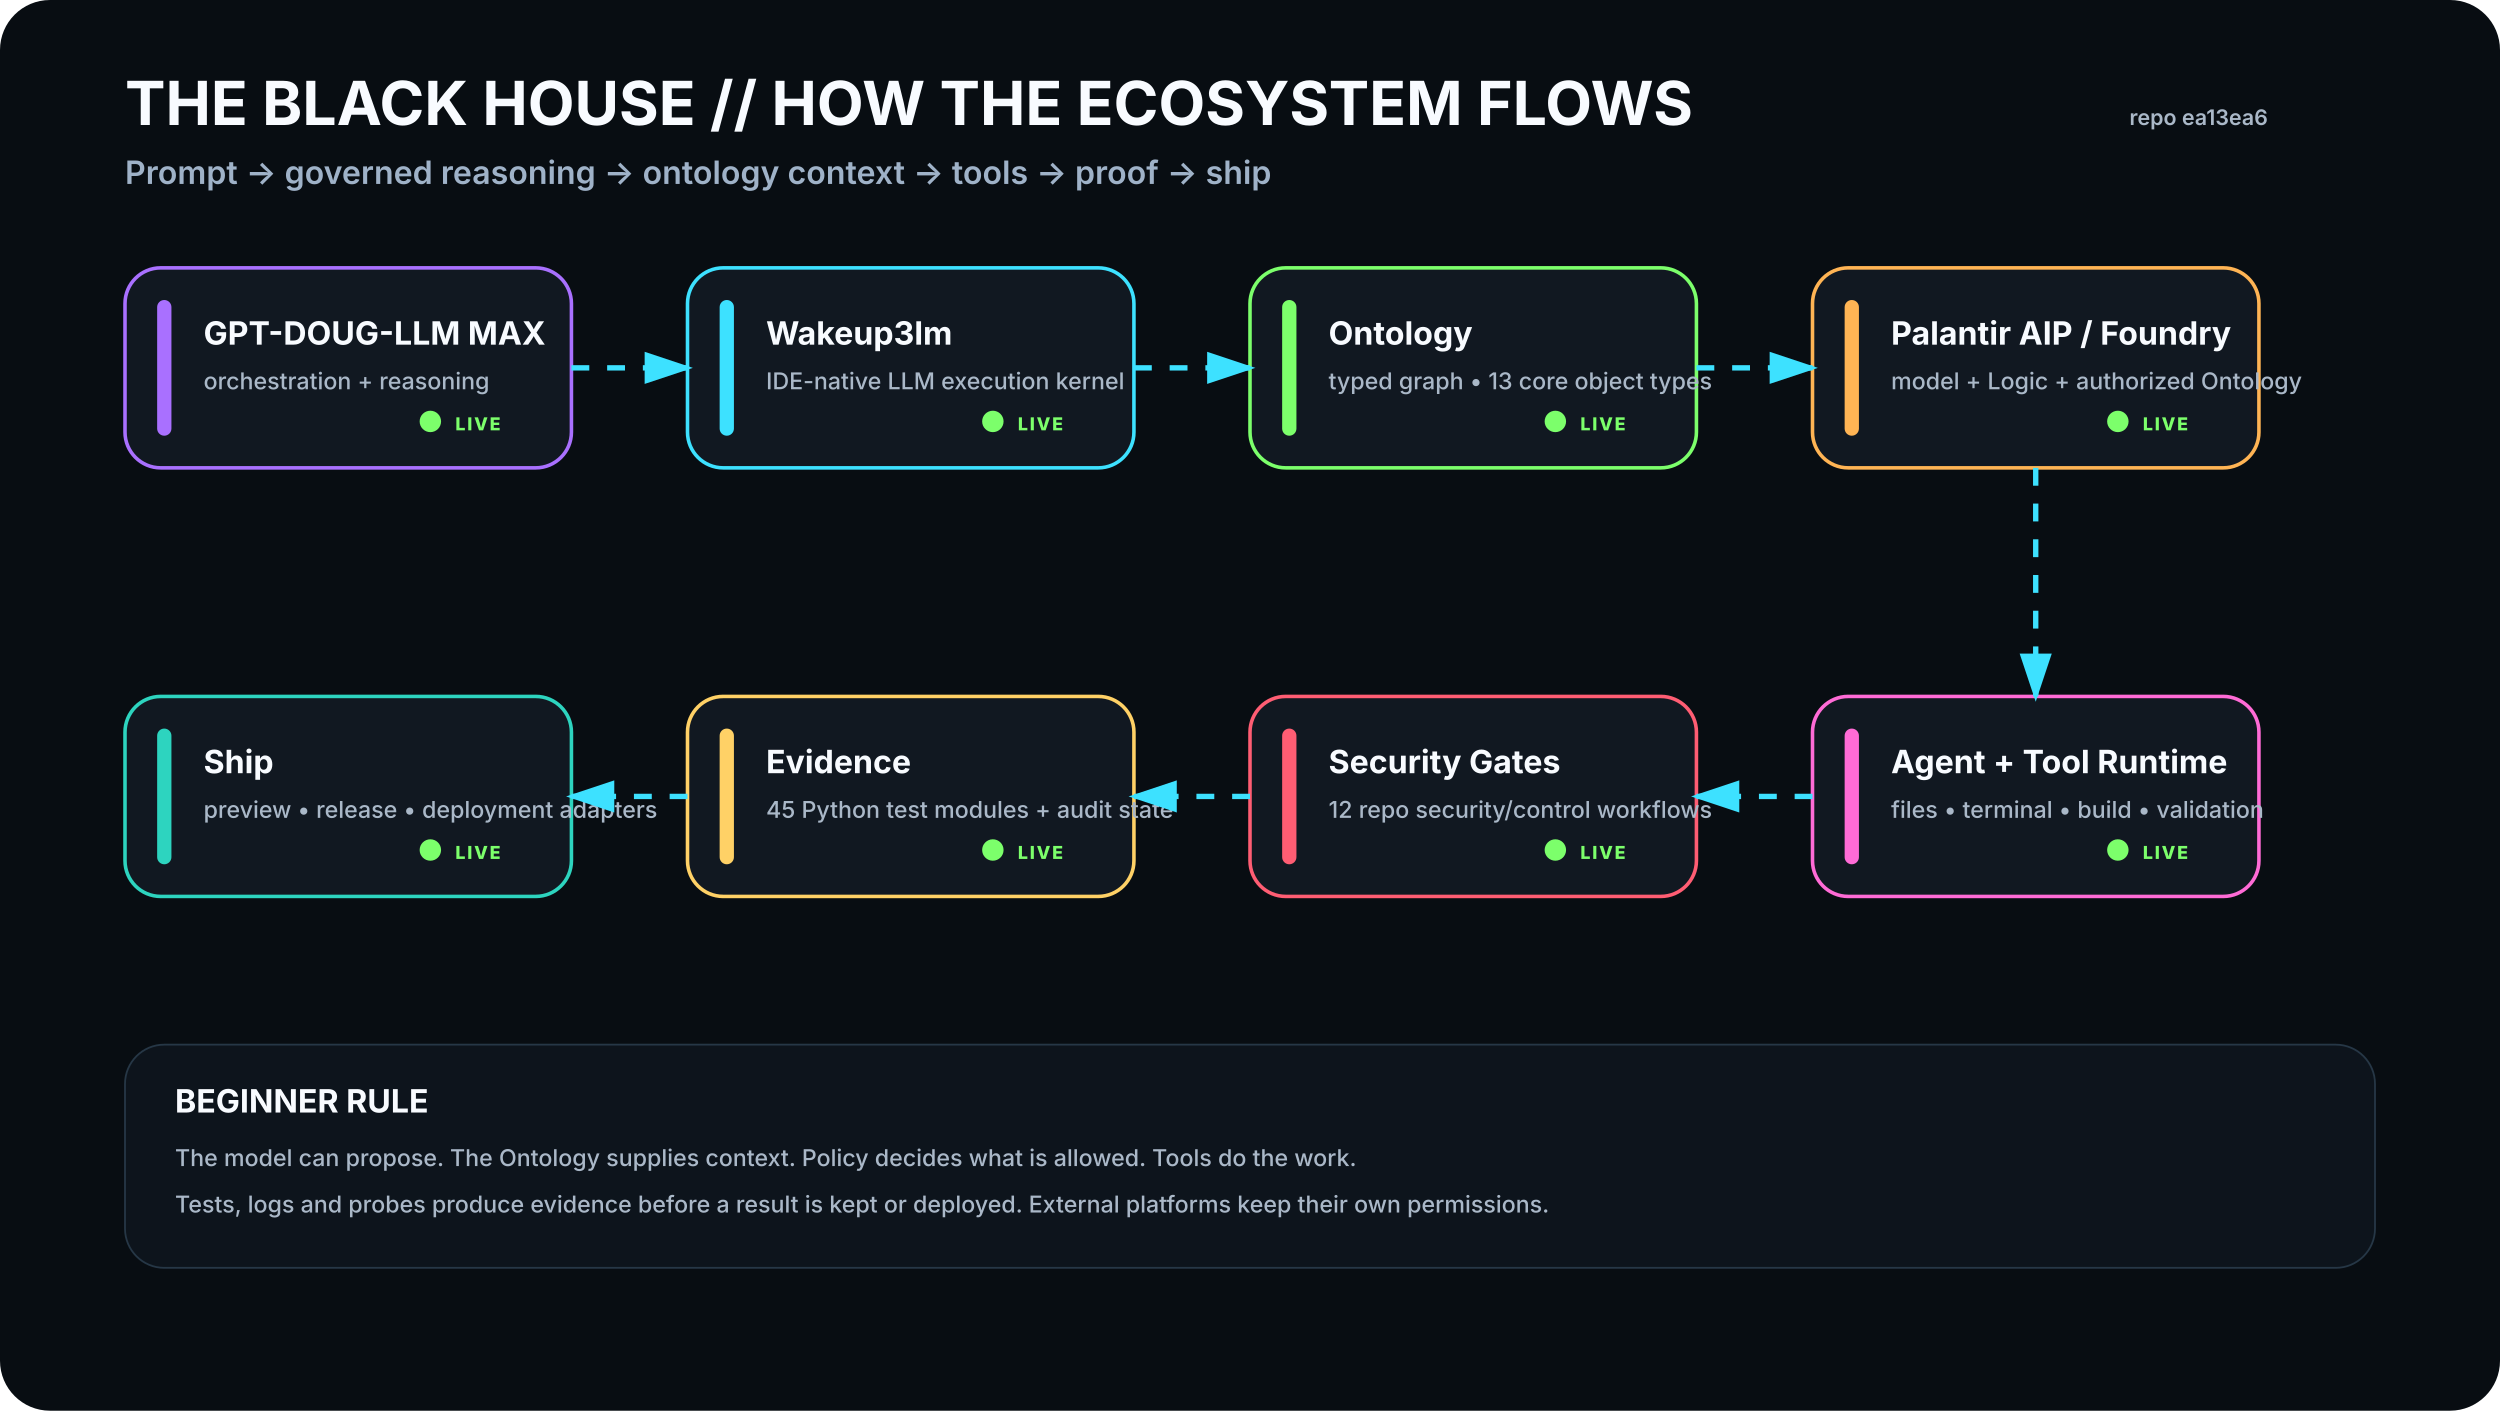
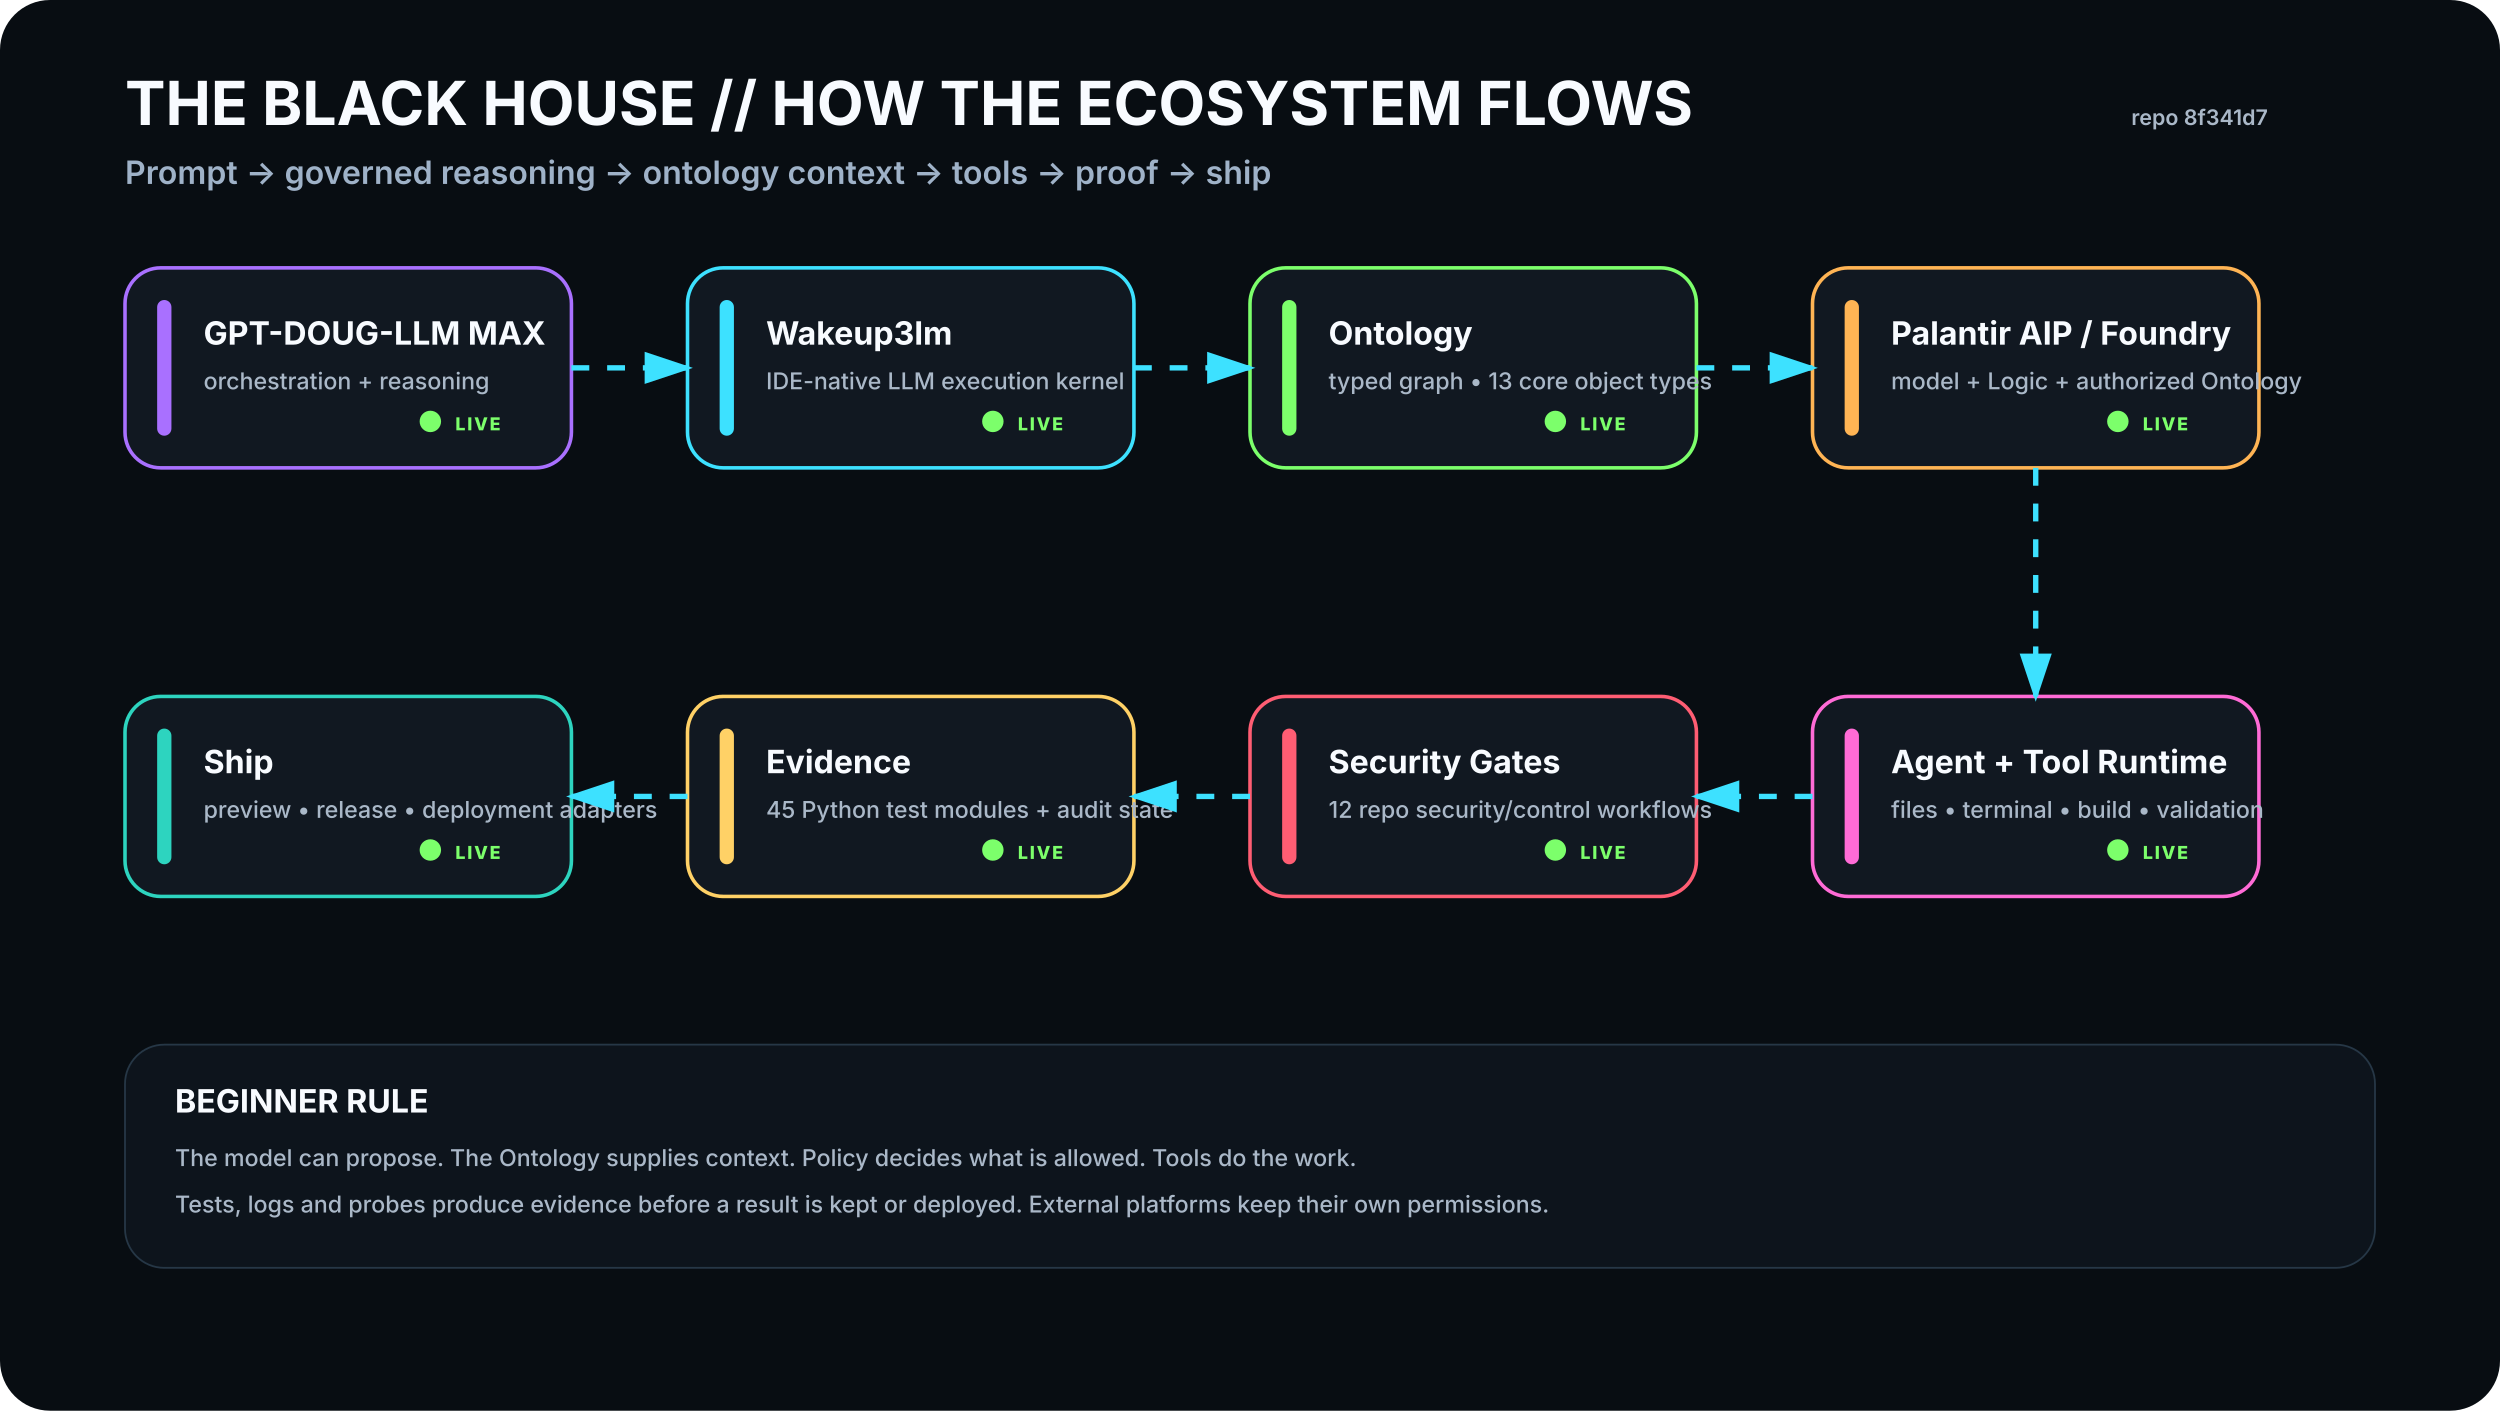
<svg xmlns="http://www.w3.org/2000/svg" viewBox="0 0 1400 790" width="1400" height="790" role="img" aria-labelledby="t d">
  <rect width="1400" height="790" rx="28" fill="#080D12" />
  <defs>
    <filter id="glow">
      <feGaussianBlur stdDeviation="4" result="b" />
      <feMerge>
        <feMergeNode in="b" />
        <feMergeNode in="SourceGraphic" />
      </feMerge>
    </filter>
    <marker id="arrow" markerWidth="10" markerHeight="10" refX="8" refY="3" orient="auto">
      <path d="M0,0 L0,6 L9,3 z" fill="#3DE1FF" />
    </marker>
  </defs>
  <style>
    .h1{font:700 34px -apple-system,BlinkMacSystemFont,'Segoe UI',sans-serif;fill:#F8FBFF}.h2{font:600 18px -apple-system,BlinkMacSystemFont,'Segoe UI',sans-serif;fill:#9FB2C8}
    .title{font:700 18px -apple-system,BlinkMacSystemFont,'Segoe UI',sans-serif;fill:#F8FBFF}.sub{font:500 13px -apple-system,BlinkMacSystemFont,'Segoe UI',sans-serif;fill:#AAB8C8}
    .state{font:800 10px -apple-system,BlinkMacSystemFont,'Segoe UI',sans-serif;letter-spacing:1px}.small{font:600 12px -apple-system,BlinkMacSystemFont,'Segoe UI',sans-serif;fill:#AAB8C8}
  </style>
  <text x="70" y="70" class="h1">THE BLACK HOUSE // HOW THE ECOSYSTEM FLOWS</text>
  <text x="70" y="103" class="h2">Prompt → governed reasoning → ontology context → tools → proof → ship</text>
-   <text x="1270" y="70" text-anchor="end" class="small">repo ea13ea6</text>
+   <text x="1270" y="70" text-anchor="end" class="small">repo 8f341d7</text>
  <g transform="translate(70 150)">
    <rect width="250" height="112" rx="20" fill="#111821" stroke="#A970FF" stroke-width="2" />
    <rect x="18" y="18" width="8" height="76" rx="4" fill="#A970FF" />
    <text x="44" y="43" class="title">GPT-DOUG-LLM MAX</text>
    <text x="44" y="68" class="sub">orchestration + reasoning</text>
    <circle cx="171" cy="86" r="6" fill="#7CFF6B">
      <animate attributeName="opacity" values=".35;1;.35" dur="2.2s" repeatCount="indefinite" />
    </circle>
    <text x="185" y="91" class="state" fill="#7CFF6B">LIVE</text>
  </g>
  <g transform="translate(385 150)">
    <rect width="250" height="112" rx="20" fill="#111821" stroke="#3DE1FF" stroke-width="2" />
    <rect x="18" y="18" width="8" height="76" rx="4" fill="#3DE1FF" />
    <text x="44" y="43" class="title">Wakeup3lm</text>
    <text x="44" y="68" class="sub">IDE-native LLM execution kernel</text>
    <circle cx="171" cy="86" r="6" fill="#7CFF6B">
      <animate attributeName="opacity" values=".35;1;.35" dur="2.2s" repeatCount="indefinite" />
    </circle>
    <text x="185" y="91" class="state" fill="#7CFF6B">LIVE</text>
  </g>
  <g transform="translate(700 150)">
    <rect width="250" height="112" rx="20" fill="#111821" stroke="#7CFF6B" stroke-width="2" />
    <rect x="18" y="18" width="8" height="76" rx="4" fill="#7CFF6B" />
    <text x="44" y="43" class="title">Ontology</text>
    <text x="44" y="68" class="sub">typed graph • 13 core object types</text>
    <circle cx="171" cy="86" r="6" fill="#7CFF6B">
      <animate attributeName="opacity" values=".35;1;.35" dur="2.2s" repeatCount="indefinite" />
    </circle>
    <text x="185" y="91" class="state" fill="#7CFF6B">LIVE</text>
  </g>
  <g transform="translate(1015 150)">
    <rect width="250" height="112" rx="20" fill="#111821" stroke="#FFB454" stroke-width="2" />
    <rect x="18" y="18" width="8" height="76" rx="4" fill="#FFB454" />
    <text x="44" y="43" class="title">Palantir AIP / Foundry</text>
    <text x="44" y="68" class="sub">model + Logic + authorized Ontology</text>
    <circle cx="171" cy="86" r="6" fill="#7CFF6B">
      <animate attributeName="opacity" values=".35;1;.35" dur="2.2s" repeatCount="indefinite" />
    </circle>
    <text x="185" y="91" class="state" fill="#7CFF6B">LIVE</text>
  </g>
  <g transform="translate(1015 390)">
    <rect width="250" height="112" rx="20" fill="#111821" stroke="#FF6BD6" stroke-width="2" />
    <rect x="18" y="18" width="8" height="76" rx="4" fill="#FF6BD6" />
    <text x="44" y="43" class="title">Agent + Tool Runtime</text>
    <text x="44" y="68" class="sub">files • terminal • build • validation</text>
    <circle cx="171" cy="86" r="6" fill="#7CFF6B">
      <animate attributeName="opacity" values=".35;1;.35" dur="2.2s" repeatCount="indefinite" />
    </circle>
    <text x="185" y="91" class="state" fill="#7CFF6B">LIVE</text>
  </g>
  <g transform="translate(700 390)">
    <rect width="250" height="112" rx="20" fill="#111821" stroke="#FF5D73" stroke-width="2" />
    <rect x="18" y="18" width="8" height="76" rx="4" fill="#FF5D73" />
    <text x="44" y="43" class="title">Security Gates</text>
    <text x="44" y="68" class="sub">12 repo security/control workflows</text>
    <circle cx="171" cy="86" r="6" fill="#7CFF6B">
      <animate attributeName="opacity" values=".35;1;.35" dur="2.2s" repeatCount="indefinite" />
    </circle>
    <text x="185" y="91" class="state" fill="#7CFF6B">LIVE</text>
  </g>
  <g transform="translate(385 390)">
    <rect width="250" height="112" rx="20" fill="#111821" stroke="#FFD166" stroke-width="2" />
    <rect x="18" y="18" width="8" height="76" rx="4" fill="#FFD166" />
    <text x="44" y="43" class="title">Evidence</text>
    <text x="44" y="68" class="sub">45 Python test modules + audit state</text>
    <circle cx="171" cy="86" r="6" fill="#7CFF6B">
      <animate attributeName="opacity" values=".35;1;.35" dur="2.2s" repeatCount="indefinite" />
    </circle>
    <text x="185" y="91" class="state" fill="#7CFF6B">LIVE</text>
  </g>
  <g transform="translate(70 390)">
    <rect width="250" height="112" rx="20" fill="#111821" stroke="#2DD4BF" stroke-width="2" />
    <rect x="18" y="18" width="8" height="76" rx="4" fill="#2DD4BF" />
    <text x="44" y="43" class="title">Ship</text>
    <text x="44" y="68" class="sub">preview • release • deployment adapters</text>
    <circle cx="171" cy="86" r="6" fill="#7CFF6B">
      <animate attributeName="opacity" values=".35;1;.35" dur="2.2s" repeatCount="indefinite" />
    </circle>
    <text x="185" y="91" class="state" fill="#7CFF6B">LIVE</text>
  </g>
  <path d="M320 206 L385 206" stroke="#3DE1FF" stroke-width="3" fill="none" marker-end="url(#arrow)" stroke-dasharray="10 10">
    <animate attributeName="stroke-dashoffset" values="20;0" dur="1.2s" repeatCount="indefinite" />
  </path>
  <path d="M635 206 L700 206" stroke="#3DE1FF" stroke-width="3" fill="none" marker-end="url(#arrow)" stroke-dasharray="10 10">
    <animate attributeName="stroke-dashoffset" values="20;0" dur="1.2s" repeatCount="indefinite" />
  </path>
  <path d="M950 206 L1015 206" stroke="#3DE1FF" stroke-width="3" fill="none" marker-end="url(#arrow)" stroke-dasharray="10 10">
    <animate attributeName="stroke-dashoffset" values="20;0" dur="1.2s" repeatCount="indefinite" />
  </path>
  <path d="M1140 262 L1140 390" stroke="#3DE1FF" stroke-width="3" fill="none" marker-end="url(#arrow)" stroke-dasharray="10 10">
    <animate attributeName="stroke-dashoffset" values="20;0" dur="1.2s" repeatCount="indefinite" />
  </path>
  <path d="M1015 446 L950 446" stroke="#3DE1FF" stroke-width="3" fill="none" marker-end="url(#arrow)" stroke-dasharray="10 10">
    <animate attributeName="stroke-dashoffset" values="20;0" dur="1.2s" repeatCount="indefinite" />
  </path>
  <path d="M700 446 L635 446" stroke="#3DE1FF" stroke-width="3" fill="none" marker-end="url(#arrow)" stroke-dasharray="10 10">
    <animate attributeName="stroke-dashoffset" values="20;0" dur="1.2s" repeatCount="indefinite" />
  </path>
  <path d="M385 446 L320 446" stroke="#3DE1FF" stroke-width="3" fill="none" marker-end="url(#arrow)" stroke-dasharray="10 10">
    <animate attributeName="stroke-dashoffset" values="20;0" dur="1.2s" repeatCount="indefinite" />
  </path>
  <g transform="translate(70 585)">
    <rect width="1260" height="125" rx="22" fill="#0D141C" stroke="#263746" />
    <text x="28" y="38" class="title">BEGINNER RULE</text>
    <text x="28" y="68" class="sub">The model can propose. The Ontology supplies context. Policy decides what is allowed. Tools do the work.</text>
    <text x="28" y="94" class="sub">Tests, logs and probes produce evidence before a result is kept or deployed. External platforms keep their own permissions.</text>
  </g>
</svg>
